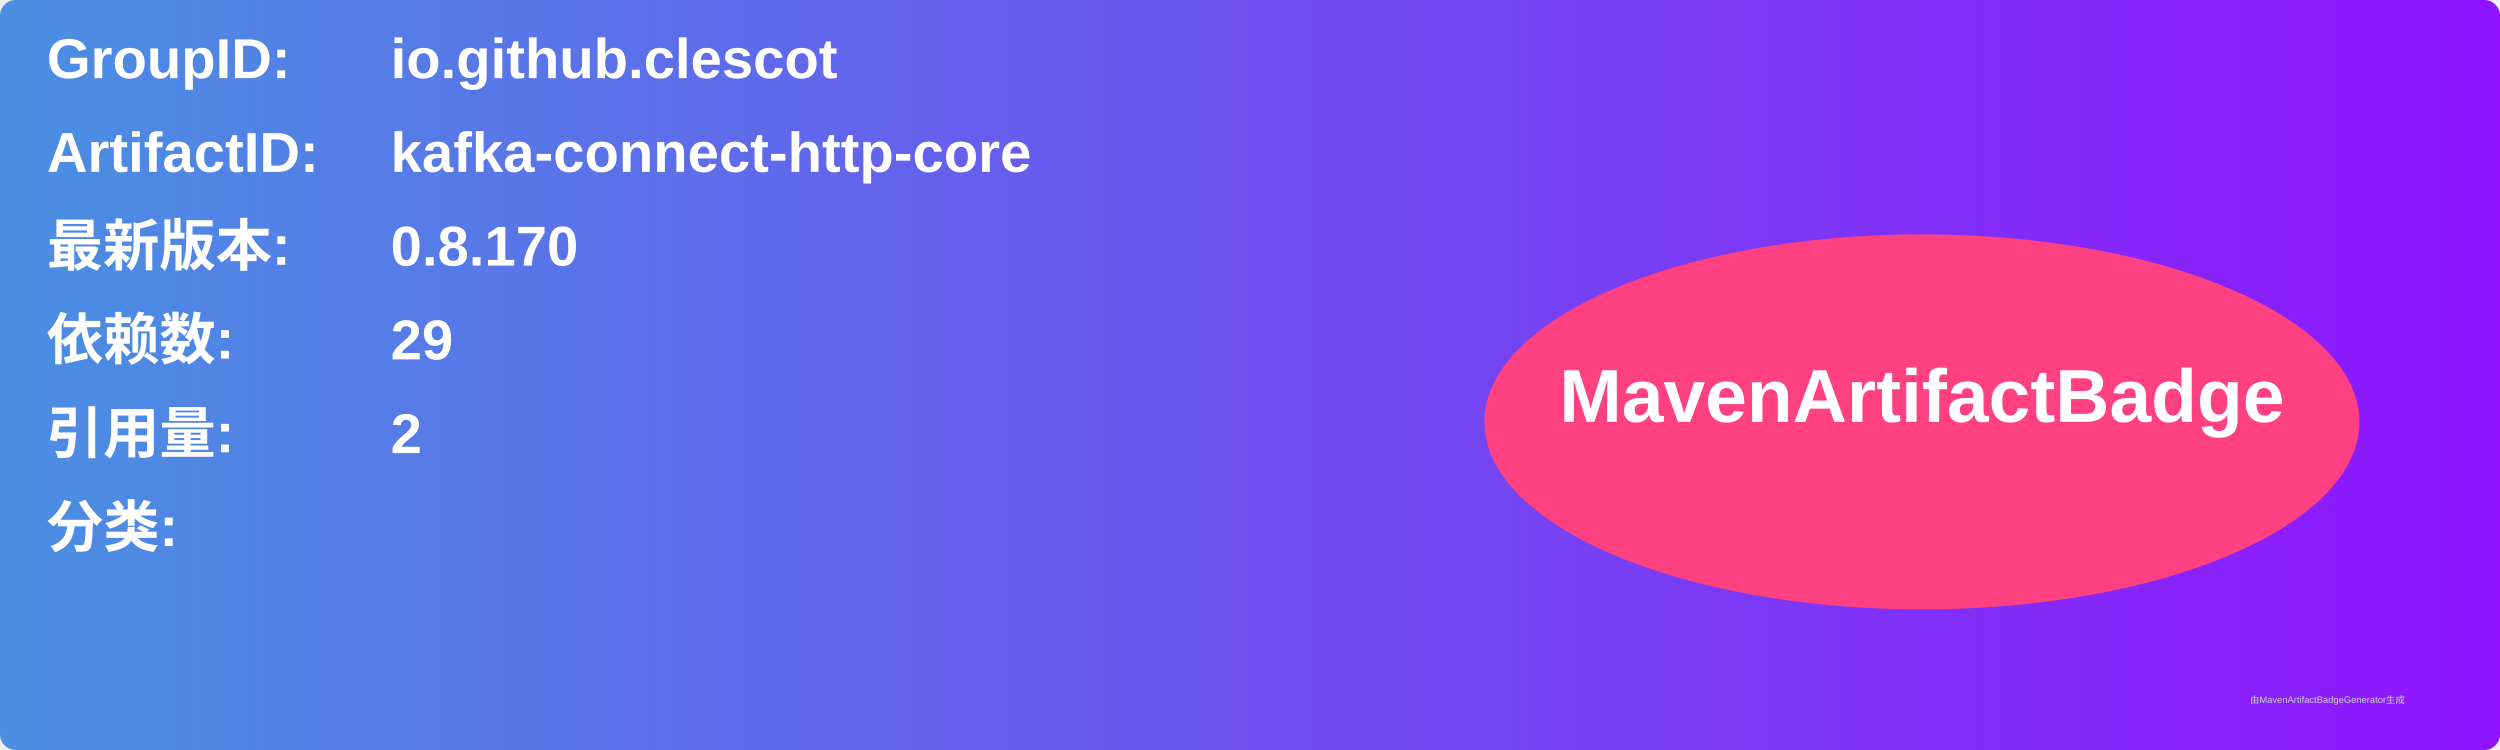
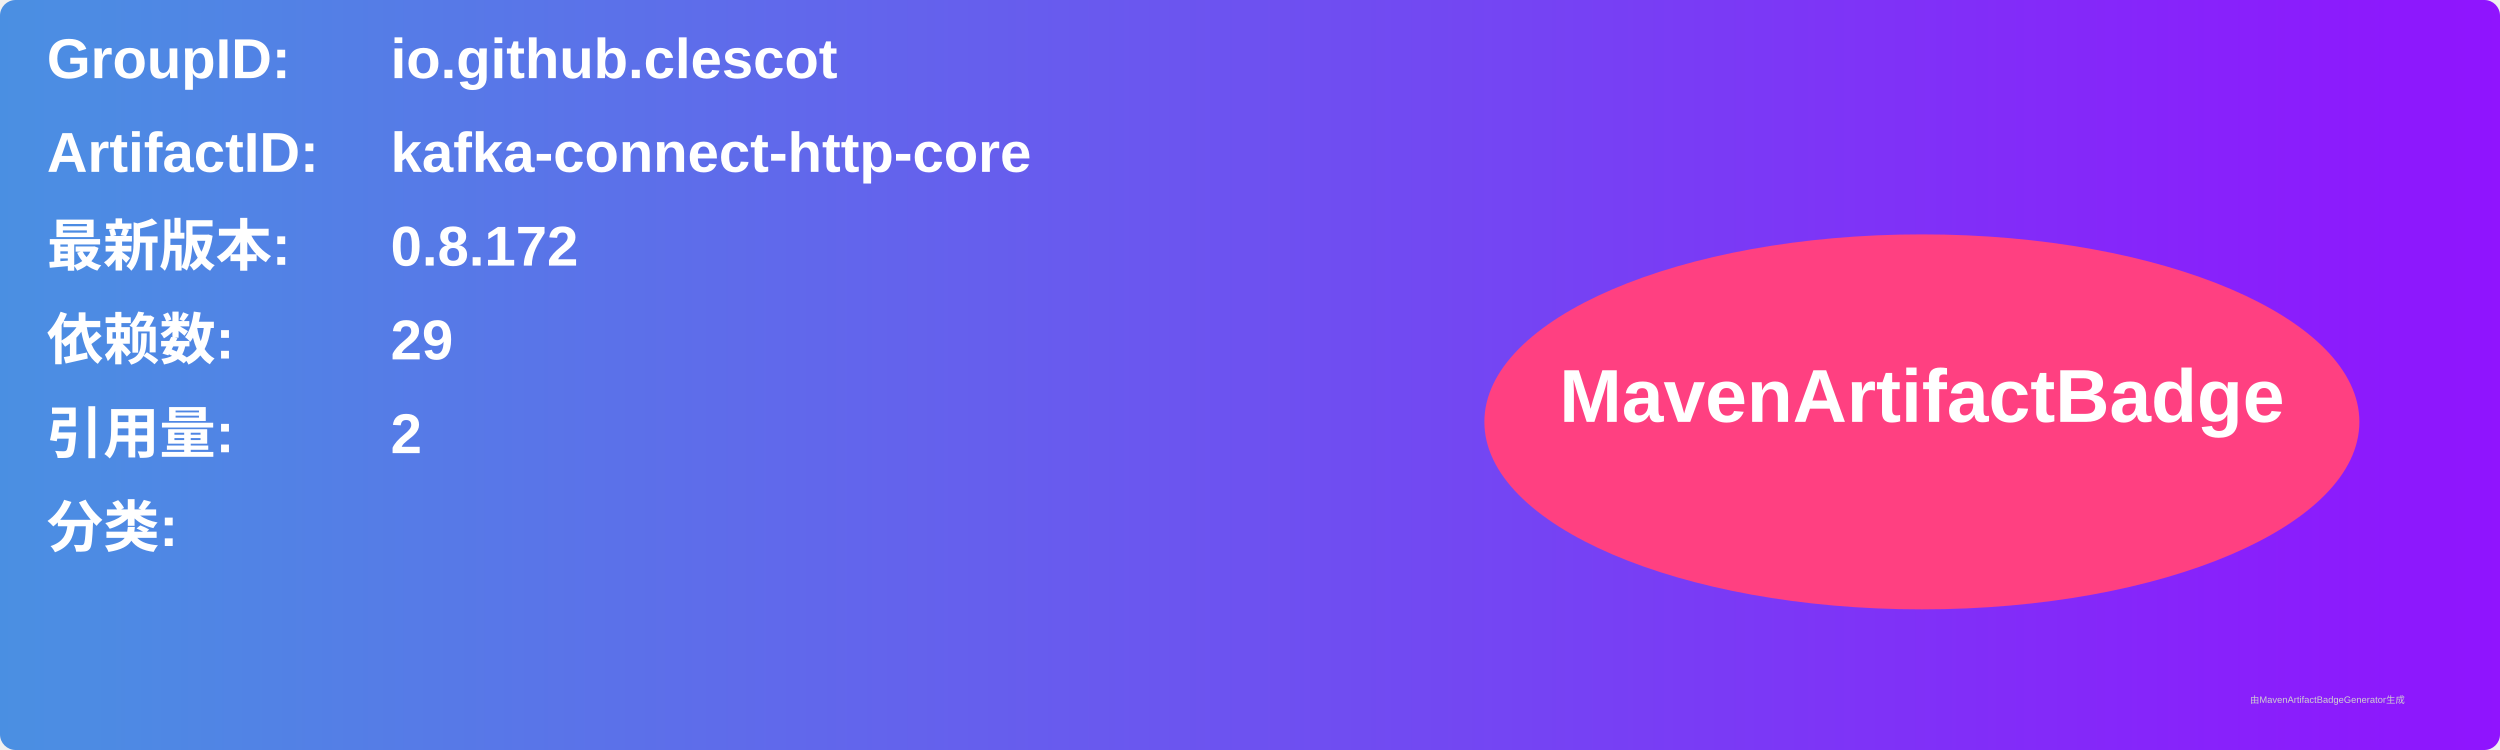
<svg xmlns="http://www.w3.org/2000/svg" width="800" height="240" viewBox="0 0 800 240">
  <linearGradient id="grad" x1="0%" y1="0%" x2="100%" y2="0%">
    <stop offset="0%" stop-color="#4a90e2" />
    <stop offset="100%" stop-color="#9013fe" />
  </linearGradient>
  <rect width="100%" height="100%" rx="5" ry="5" fill="url(#grad)" />
  <g transform="translate(15, 15)">
    <text x="0" y="10" font-family="Arial" font-size="18" fill="white" font-weight="bold" width="260">GroupID:</text>
    <text x="110" y="10" font-family="Arial" font-size="18" fill="white" font-weight="bold" width="460">io.github.clescot</text>
    <text x="0" y="40" font-family="Arial" font-size="18" fill="white" font-weight="bold" width="260">ArtifactID:</text>
    <text x="110" y="40" font-family="Arial" font-size="18" fill="white" font-weight="bold" width="460">kafka-connect-http-core</text>
    <text x="0" y="70" font-family="Arial" font-size="18" fill="white" font-weight="bold">最新版本:</text>
    <text x="110" y="70" font-family="Arial" font-size="18" fill="white" font-weight="bold">
-       <tspan font-weight="bold">0.8.170</tspan>
+       <tspan font-weight="bold">0.8.172</tspan>
    </text>
    <text x="0" y="100" font-family="Arial" font-size="18" fill="white" font-weight="bold">依赖数: </text>
    <text x="110" y="100" font-family="Arial" font-size="18" fill="white">
      <tspan font-weight="bold">29</tspan>
    </text>
    <text x="0" y="130" font-family="Arial" font-size="18" fill="white" font-weight="bold">引用量: </text>
    <text x="110" y="130" font-family="Arial" font-size="18" fill="white">
      <tspan font-weight="bold">2</tspan>
    </text>
    <text x="0" y="160" font-family="Arial" font-size="18" fill="white" font-weight="bold">分类:</text>
    <text x="10" y="190" font-family="Arial" font-size="10" fill="white">
      <tspan font-weight="bold" />
    </text>
    <ellipse cx="600" cy="120" rx="140" ry="60" fill="#ff4081" />
    <text x="600" y="120" text-anchor="middle" font-family="Arial" font-size="24" fill="white" font-weight="bold">MavenArtifactBadge</text>
  </g>
  <text x="720" y="225" font-family="Arial" font-size="3" fill="#d0d0d0">由MavenArtifactBadgeGenerator生成</text>
</svg>
